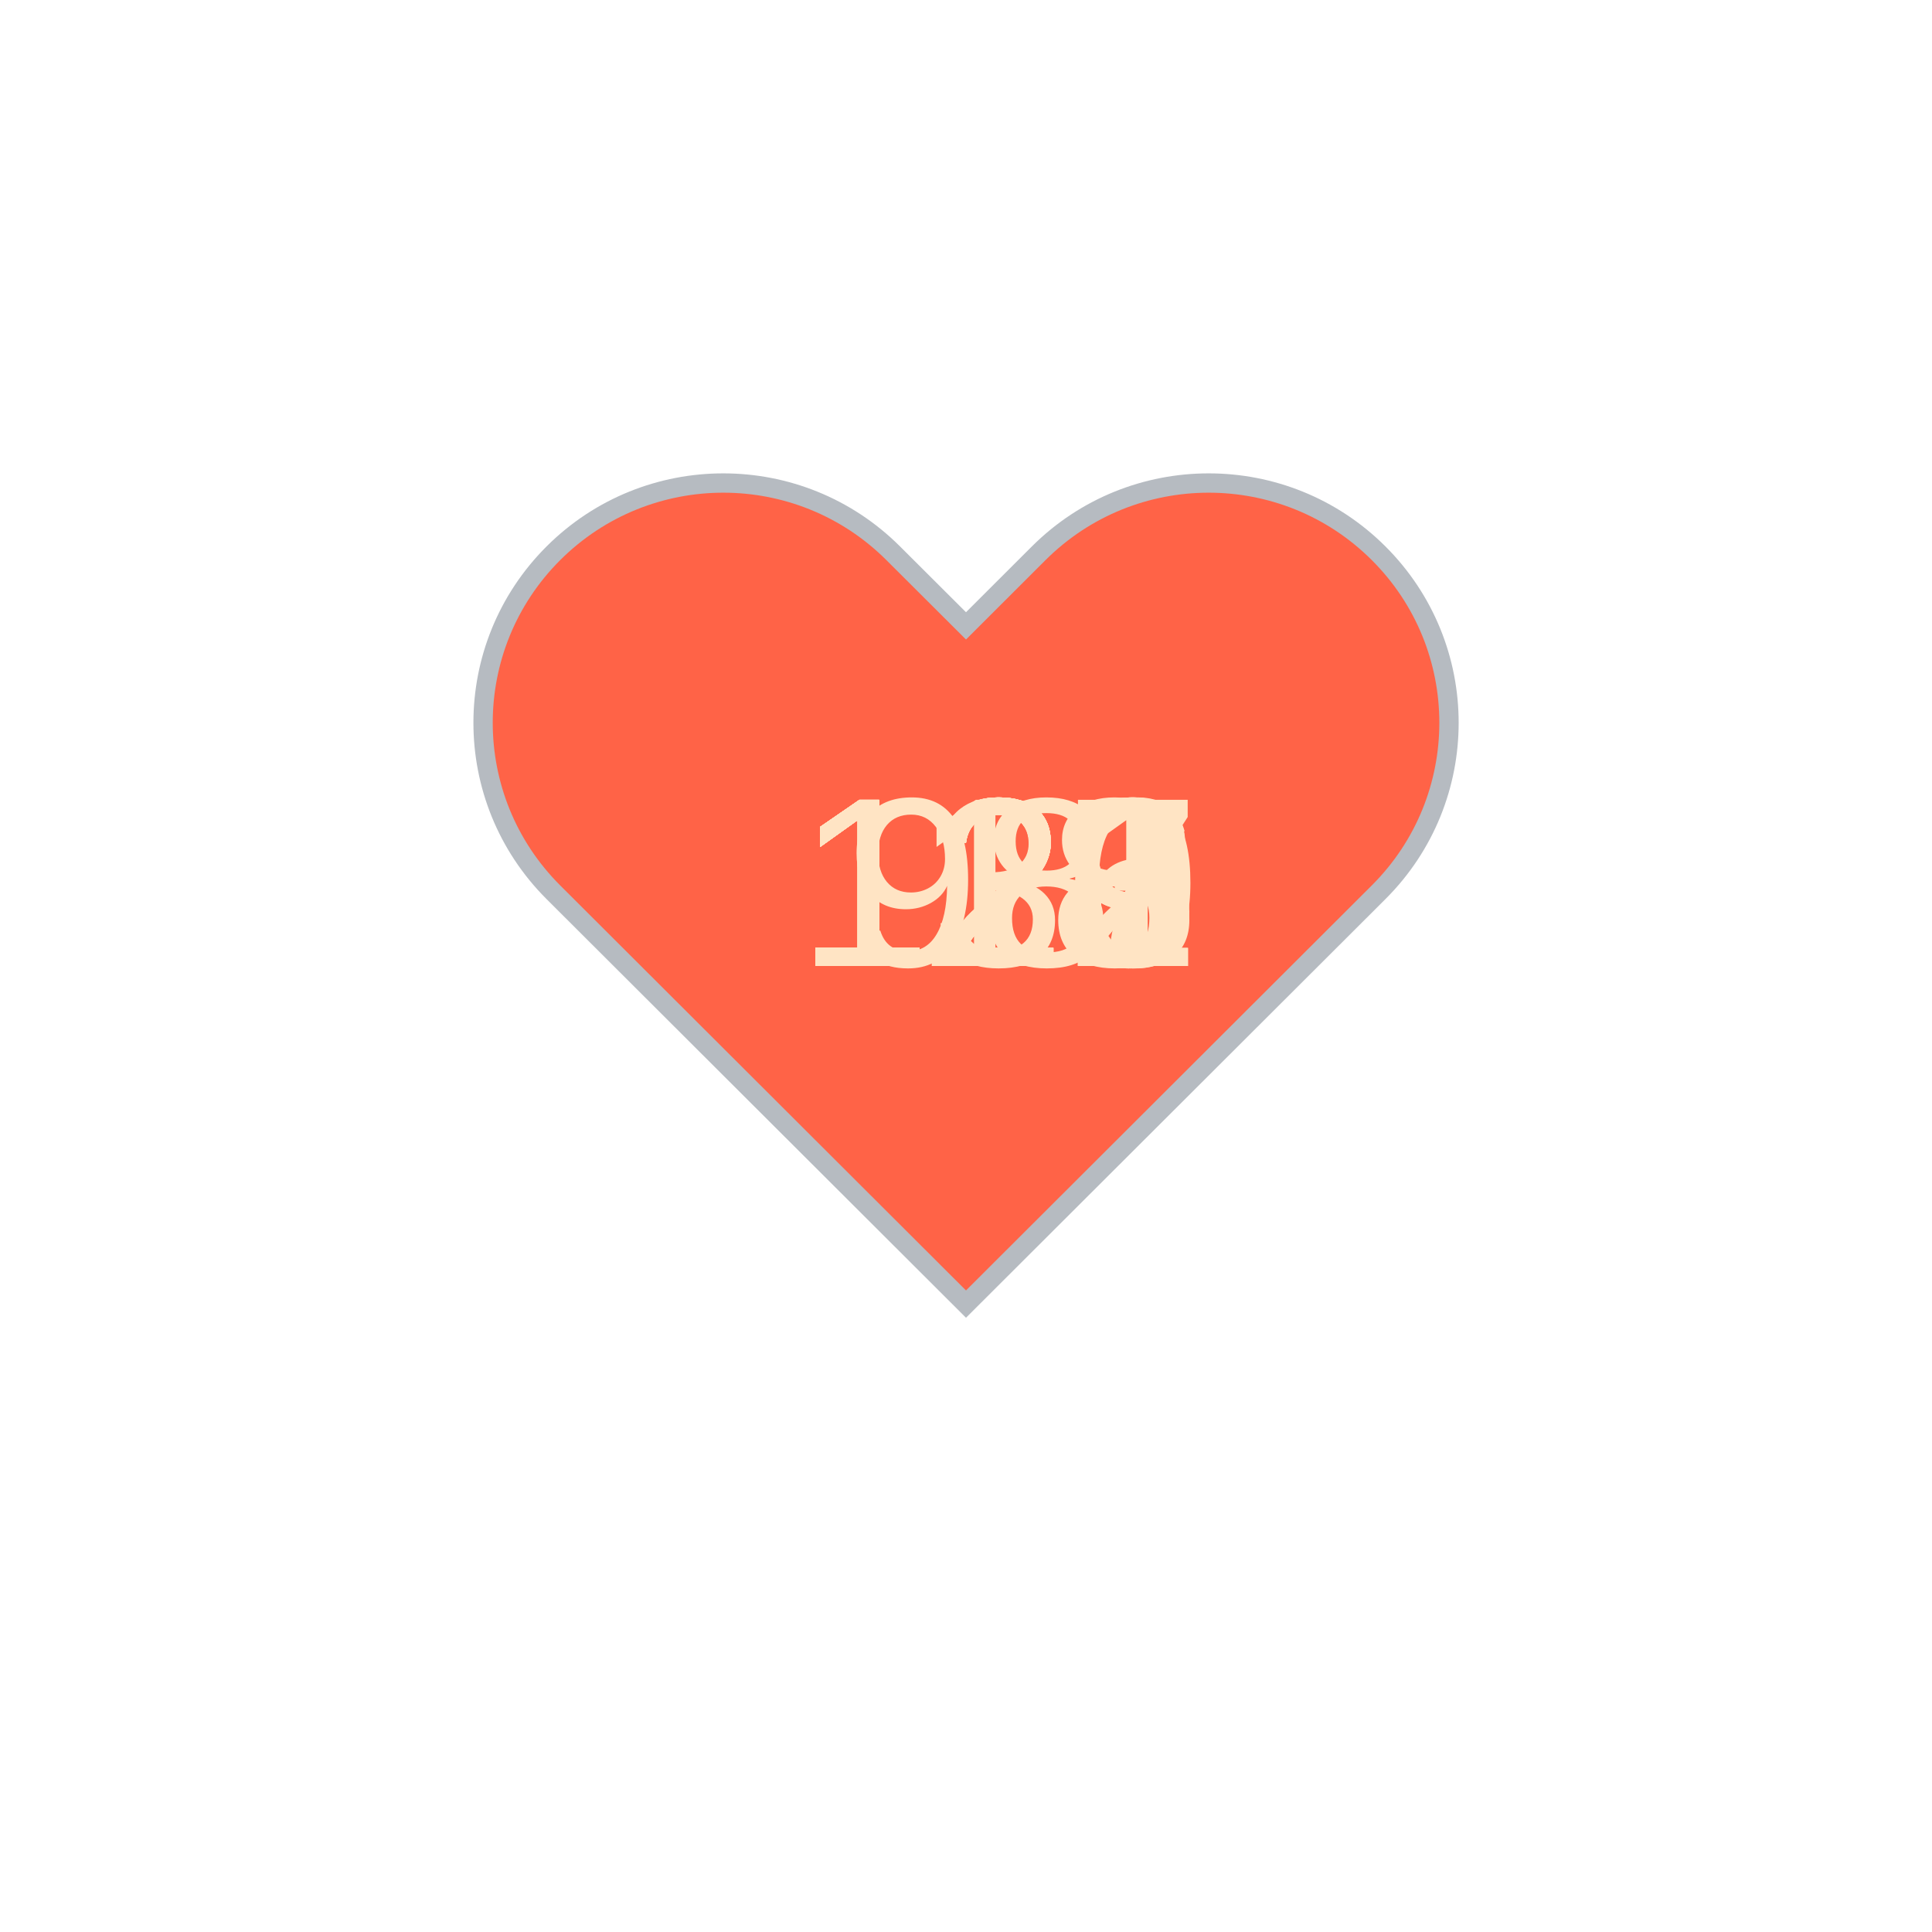
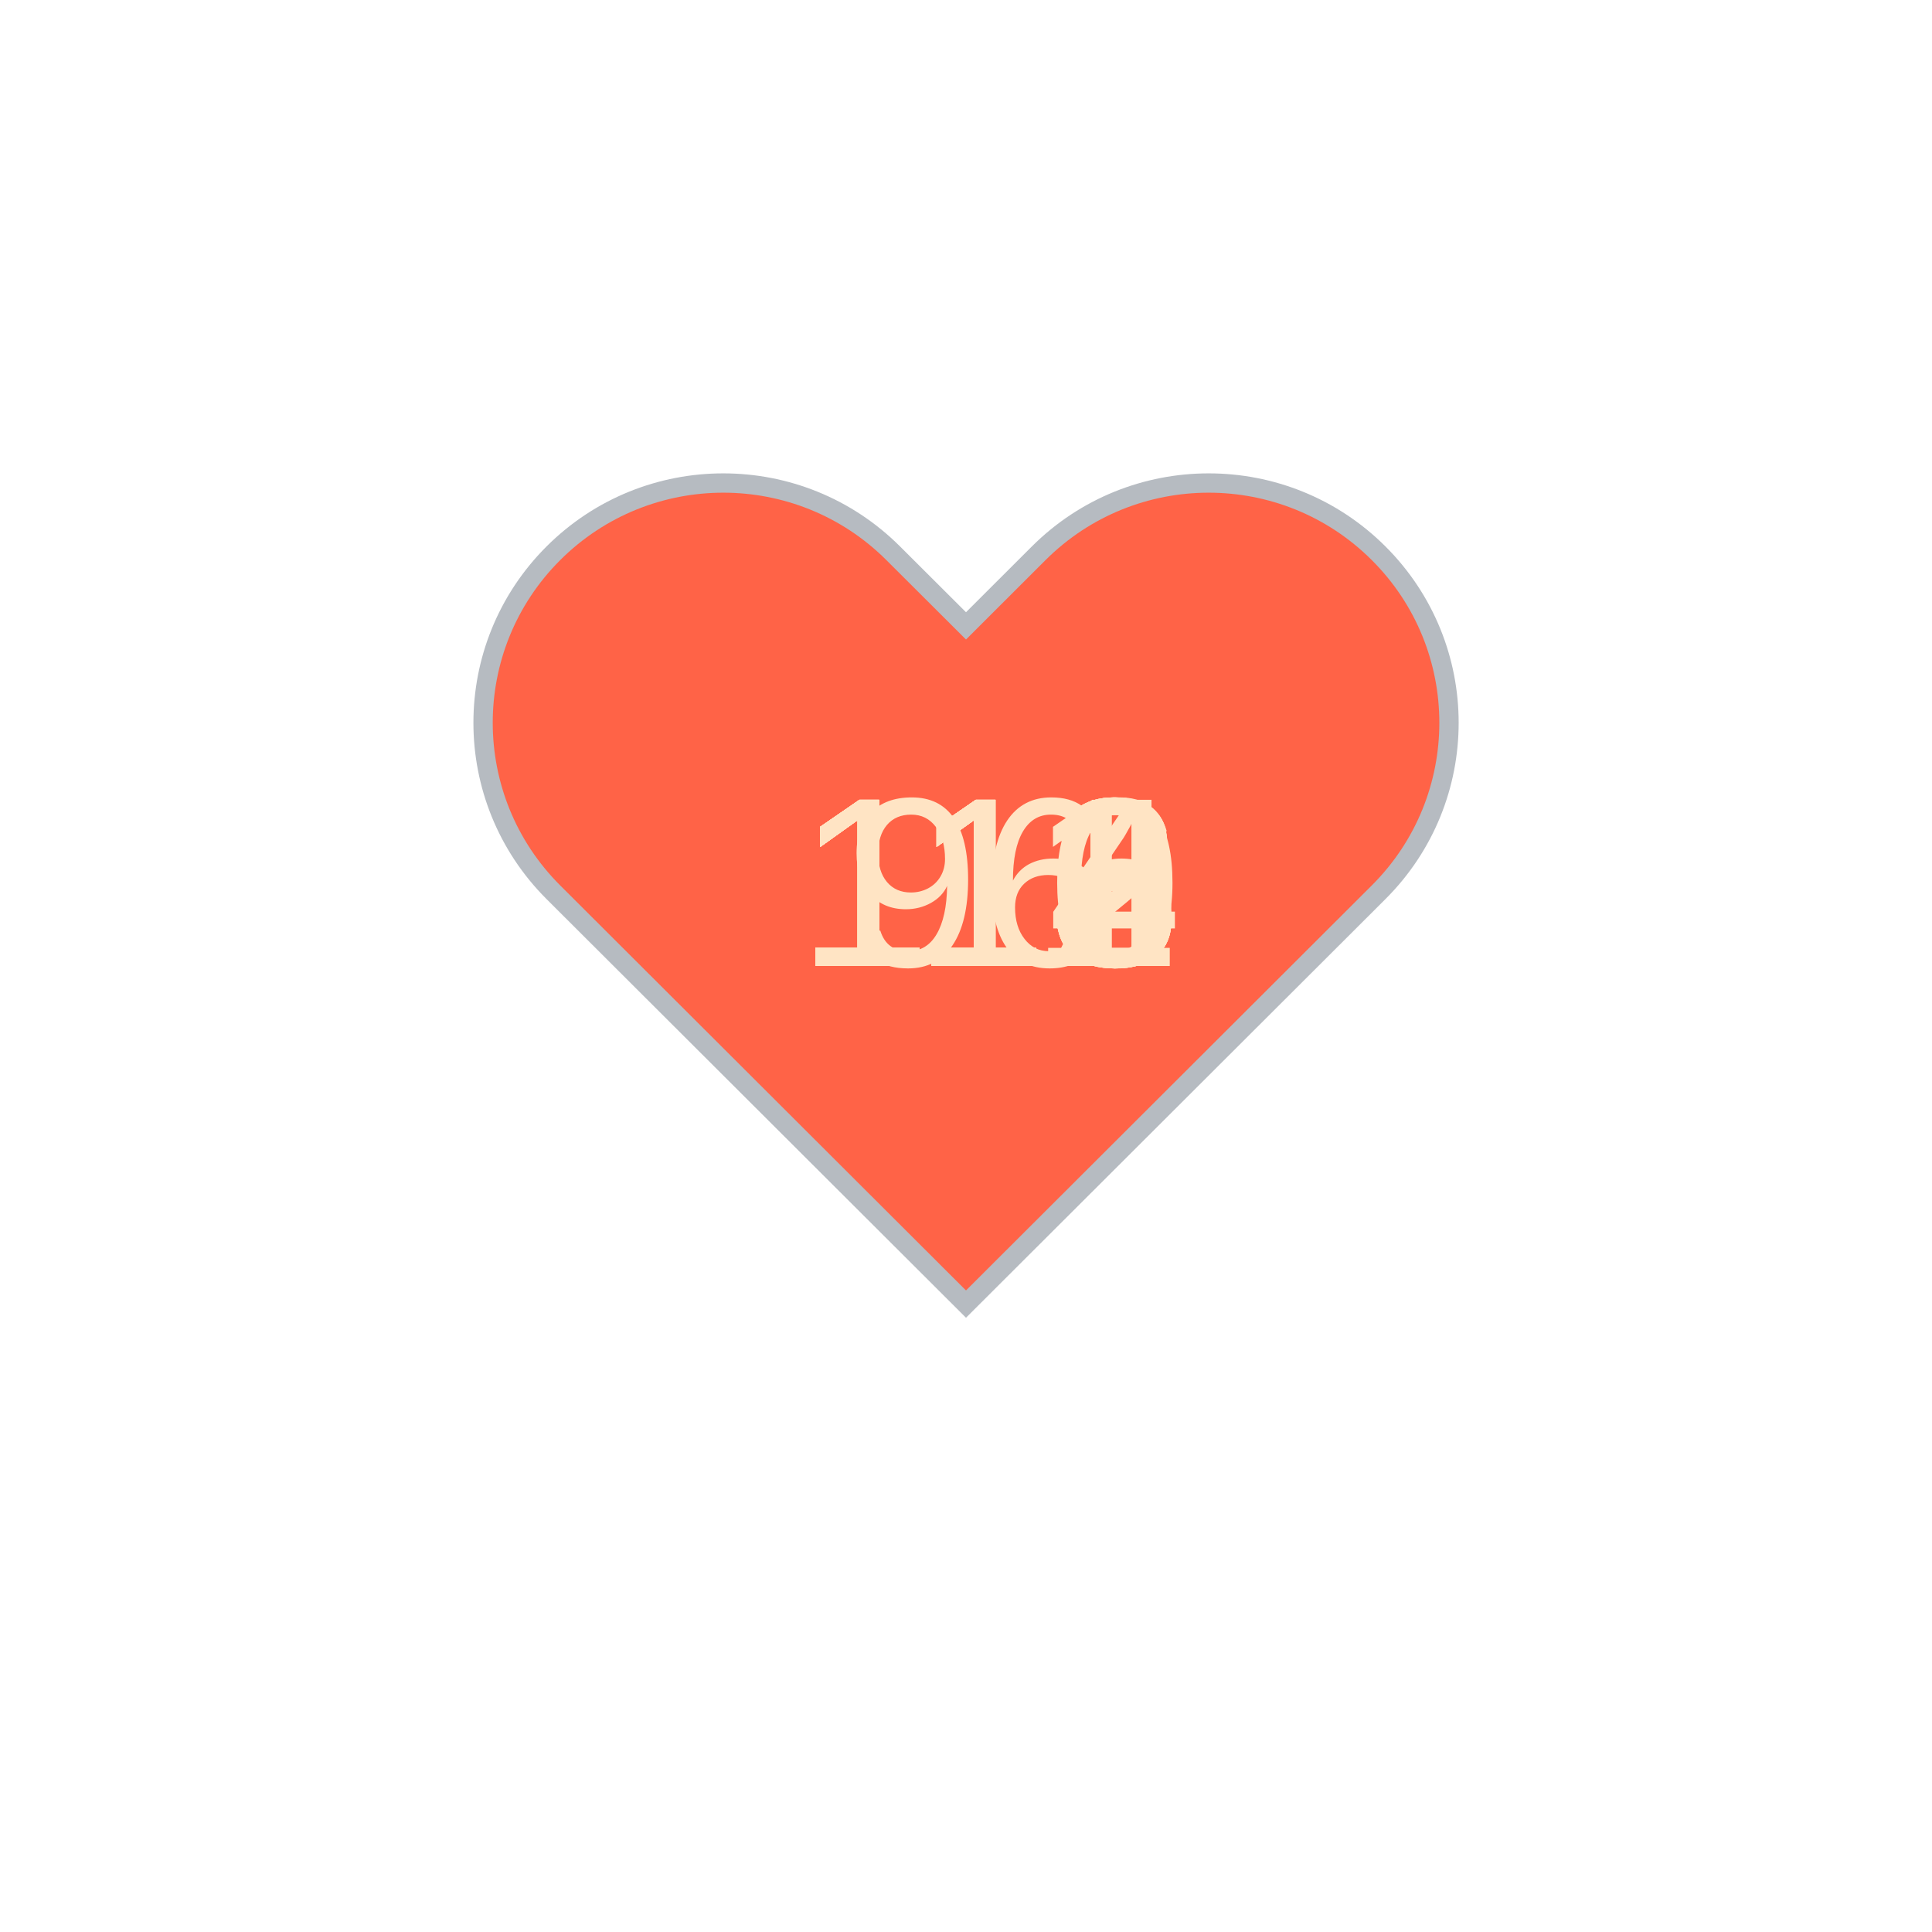
<svg xmlns="http://www.w3.org/2000/svg" baseProfile="full" height="150" version="1.1" viewBox="0,0,200,200" width="150">
  <defs />
  <g transform="translate(100 100)">
    <path d="M92.71,7.27L92.71,7.27c-9.71-9.69-25.46-9.69-35.18,0L50,14.79l-7.54-7.52C32.75-2.42,17-2.42,7.29,7.27v0 c-9.71,9.69-9.71,25.41,0,35.1L50,85l42.71-42.63C102.43,32.68,102.43,16.96,92.71,7.27z" fill="tomato" stroke="#B6BBC1" stroke-width="2" transform="translate(-50 -50)" />
    <animateTransform additive="sum" attributeName="transform" dur="1.2s" repeatCount="indefinite" type="scale" values="1; 1.5; 1.25; 1.5; 1.5; 1;" />
-     <text fill="bisque" style="font-size:25px; font-family:Arial" transform="translate(-17.5 0)">120<animate attributeName="visibility" dur="12.0s" keyTimes="0;0.1;0.2;0.3;0.4;0.5;0.6;0.7;0.8;0.9;1.0" repeatCount="indefinite" values="visible;hidden;hidden;hidden;hidden;hidden;hidden;hidden;hidden;hidden;hidden" />
+     <text fill="bisque" style="font-size:25px; font-family:Arial" transform="translate(-17.5 0)">116<animate attributeName="visibility" dur="12.0s" keyTimes="0;0.1;0.2;0.3;0.4;0.5;0.6;0.7;0.8;0.9;1.0" repeatCount="indefinite" values="visible;hidden;hidden;hidden;hidden;hidden;hidden;hidden;hidden;hidden;hidden" />
    </text>
-     <text fill="bisque" style="font-size:25px; font-family:Arial" transform="translate(-17.5 0)">121<animate attributeName="visibility" dur="12.0s" keyTimes="0;0.1;0.2;0.3;0.4;0.5;0.6;0.7;0.8;0.9;1.0" repeatCount="indefinite" values="hidden;visible;hidden;hidden;hidden;hidden;hidden;hidden;hidden;hidden;hidden" />
+     <text fill="bisque" style="font-size:25px; font-family:Arial" transform="translate(-17.5 0)">113<animate attributeName="visibility" dur="12.0s" keyTimes="0;0.1;0.2;0.3;0.4;0.5;0.6;0.7;0.8;0.9;1.0" repeatCount="indefinite" values="hidden;visible;hidden;hidden;hidden;hidden;hidden;hidden;hidden;hidden;hidden" />
    </text>
-     <text fill="bisque" style="font-size:25px; font-family:Arial" transform="translate(-17.5 0)">123<animate attributeName="visibility" dur="12.0s" keyTimes="0;0.1;0.2;0.3;0.4;0.5;0.6;0.7;0.8;0.9;1.0" repeatCount="indefinite" values="hidden;hidden;visible;hidden;hidden;hidden;hidden;hidden;hidden;hidden;hidden" />
+     <text fill="bisque" style="font-size:25px; font-family:Arial" transform="translate(-17.5 0)">114<animate attributeName="visibility" dur="12.0s" keyTimes="0;0.1;0.2;0.3;0.4;0.5;0.6;0.7;0.8;0.9;1.0" repeatCount="indefinite" values="hidden;hidden;visible;hidden;hidden;hidden;hidden;hidden;hidden;hidden;hidden" />
    </text>
-     <text fill="bisque" style="font-size:25px; font-family:Arial" transform="translate(-17.5 0)">127<animate attributeName="visibility" dur="12.0s" keyTimes="0;0.1;0.2;0.3;0.4;0.5;0.6;0.7;0.8;0.9;1.0" repeatCount="indefinite" values="hidden;hidden;hidden;visible;hidden;hidden;hidden;hidden;hidden;hidden;hidden" />
+     <text fill="bisque" style="font-size:25px; font-family:Arial" transform="translate(-17.5 0)">112<animate attributeName="visibility" dur="12.0s" keyTimes="0;0.1;0.2;0.3;0.4;0.5;0.6;0.7;0.8;0.9;1.0" repeatCount="indefinite" values="hidden;hidden;hidden;visible;hidden;hidden;hidden;hidden;hidden;hidden;hidden" />
    </text>
-     <text fill="bisque" style="font-size:25px; font-family:Arial" transform="translate(-17.5 0)">126<animate attributeName="visibility" dur="12.0s" keyTimes="0;0.1;0.2;0.3;0.4;0.5;0.6;0.7;0.8;0.9;1.0" repeatCount="indefinite" values="hidden;hidden;hidden;hidden;visible;hidden;hidden;hidden;hidden;hidden;hidden" />
+     <text fill="bisque" style="font-size:25px; font-family:Arial" transform="translate(-17.5 0)">113<animate attributeName="visibility" dur="12.0s" keyTimes="0;0.1;0.2;0.3;0.4;0.5;0.6;0.7;0.8;0.9;1.0" repeatCount="indefinite" values="hidden;hidden;hidden;hidden;visible;hidden;hidden;hidden;hidden;hidden;hidden" />
    </text>
-     <text fill="bisque" style="font-size:25px; font-family:Arial" transform="translate(-17.5 0)">129<animate attributeName="visibility" dur="12.0s" keyTimes="0;0.1;0.2;0.3;0.4;0.5;0.6;0.7;0.8;0.9;1.0" repeatCount="indefinite" values="hidden;hidden;hidden;hidden;hidden;visible;hidden;hidden;hidden;hidden;hidden" />
+     <text fill="bisque" style="font-size:25px; font-family:Arial" transform="translate(-17.5 0)">110<animate attributeName="visibility" dur="12.0s" keyTimes="0;0.1;0.2;0.3;0.4;0.5;0.6;0.7;0.8;0.9;1.0" repeatCount="indefinite" values="hidden;hidden;hidden;hidden;hidden;visible;hidden;hidden;hidden;hidden;hidden" />
    </text>
-     <text fill="bisque" style="font-size:25px; font-family:Arial" transform="translate(-17.5 0)">129<animate attributeName="visibility" dur="12.0s" keyTimes="0;0.1;0.2;0.3;0.4;0.5;0.6;0.7;0.8;0.9;1.0" repeatCount="indefinite" values="hidden;hidden;hidden;hidden;hidden;hidden;visible;hidden;hidden;hidden;hidden" />
+     <text fill="bisque" style="font-size:25px; font-family:Arial" transform="translate(-17.5 0)">111<animate attributeName="visibility" dur="12.0s" keyTimes="0;0.1;0.2;0.3;0.4;0.5;0.6;0.7;0.8;0.9;1.0" repeatCount="indefinite" values="hidden;hidden;hidden;hidden;hidden;hidden;visible;hidden;hidden;hidden;hidden" />
    </text>
-     <text fill="bisque" style="font-size:25px; font-family:Arial" transform="translate(-17.5 0)">132<animate attributeName="visibility" dur="12.0s" keyTimes="0;0.1;0.2;0.3;0.4;0.5;0.6;0.7;0.8;0.9;1.0" repeatCount="indefinite" values="hidden;hidden;hidden;hidden;hidden;hidden;hidden;visible;hidden;hidden;hidden" />
+     <text fill="bisque" style="font-size:25px; font-family:Arial" transform="translate(-17.5 0)">113<animate attributeName="visibility" dur="12.0s" keyTimes="0;0.1;0.2;0.3;0.4;0.5;0.6;0.7;0.8;0.9;1.0" repeatCount="indefinite" values="hidden;hidden;hidden;hidden;hidden;hidden;hidden;visible;hidden;hidden;hidden" />
    </text>
-     <text fill="bisque" style="font-size:25px; font-family:Arial" transform="translate(-17.5 0)">118<animate attributeName="visibility" dur="12.0s" keyTimes="0;0.1;0.2;0.3;0.4;0.5;0.6;0.7;0.8;0.9;1.0" repeatCount="indefinite" values="hidden;hidden;hidden;hidden;hidden;hidden;hidden;hidden;visible;hidden;hidden" />
+     <text fill="bisque" style="font-size:25px; font-family:Arial" transform="translate(-17.5 0)">113<animate attributeName="visibility" dur="12.0s" keyTimes="0;0.1;0.2;0.3;0.4;0.5;0.6;0.7;0.8;0.9;1.0" repeatCount="indefinite" values="hidden;hidden;hidden;hidden;hidden;hidden;hidden;hidden;visible;hidden;hidden" />
    </text>
-     <text fill="bisque" style="font-size:25px; font-family:Arial" transform="translate(-12.5 0)">98<animate attributeName="visibility" dur="12.0s" keyTimes="0;0.1;0.2;0.3;0.4;0.5;0.6;0.7;0.8;0.9;1.0" repeatCount="indefinite" values="hidden;hidden;hidden;hidden;hidden;hidden;hidden;hidden;hidden;visible;hidden" />
+     <text fill="bisque" style="font-size:25px; font-family:Arial" transform="translate(-12.5 0)">96<animate attributeName="visibility" dur="12.0s" keyTimes="0;0.1;0.2;0.3;0.4;0.5;0.6;0.7;0.8;0.9;1.0" repeatCount="indefinite" values="hidden;hidden;hidden;hidden;hidden;hidden;hidden;hidden;hidden;visible;hidden" />
    </text>
  </g>
</svg>
